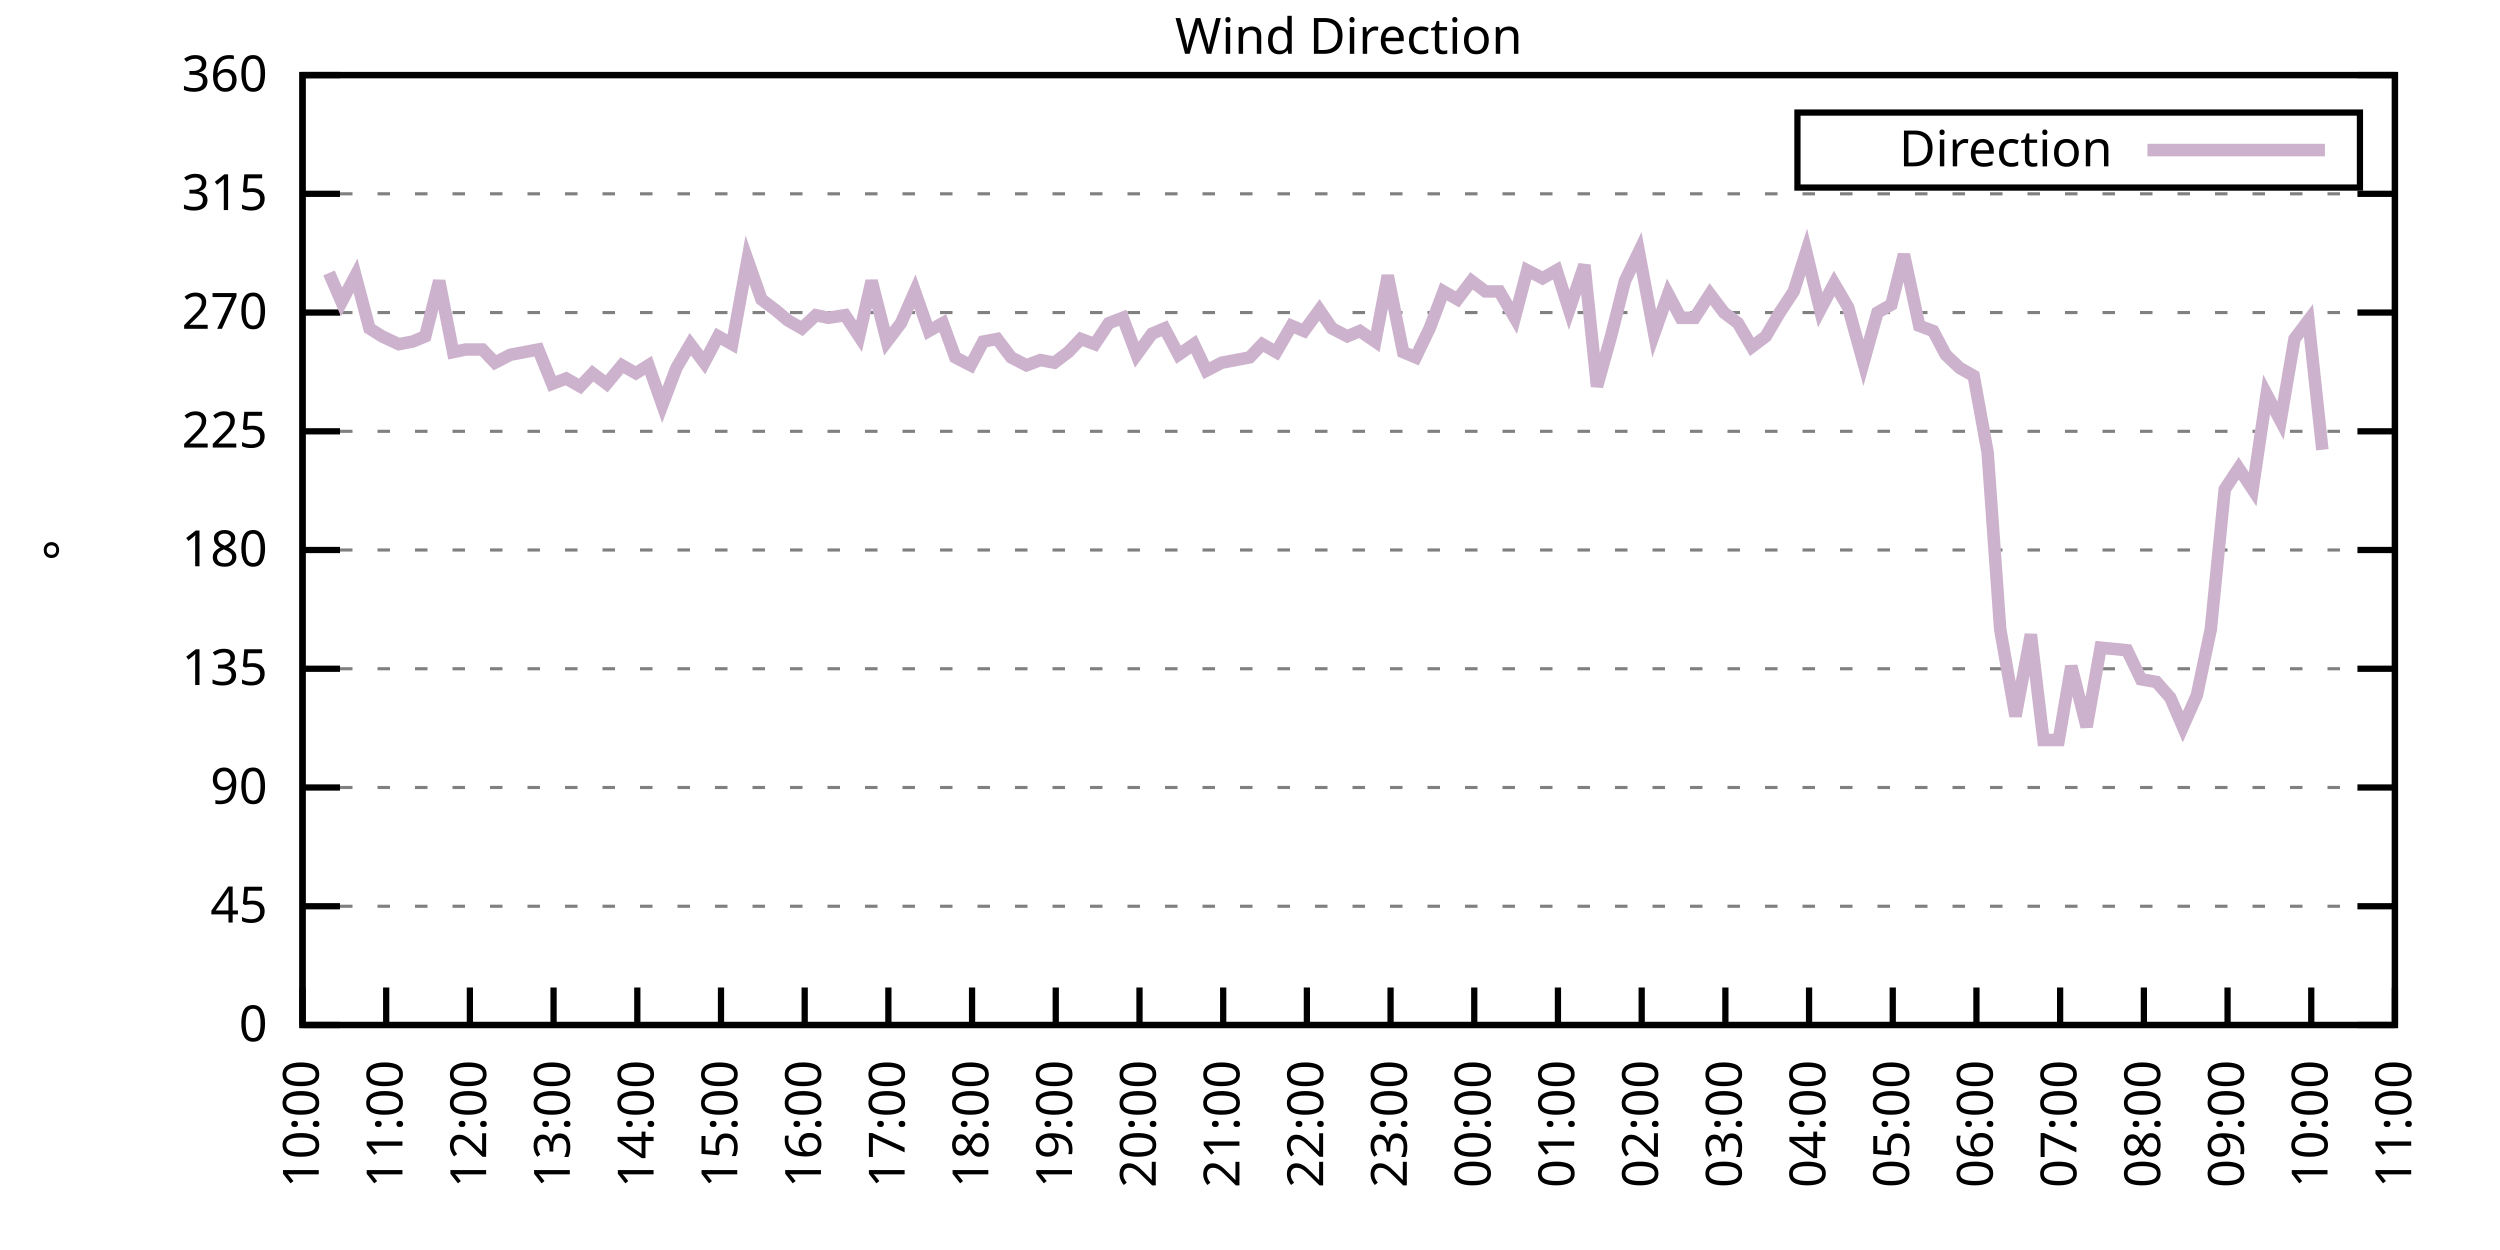
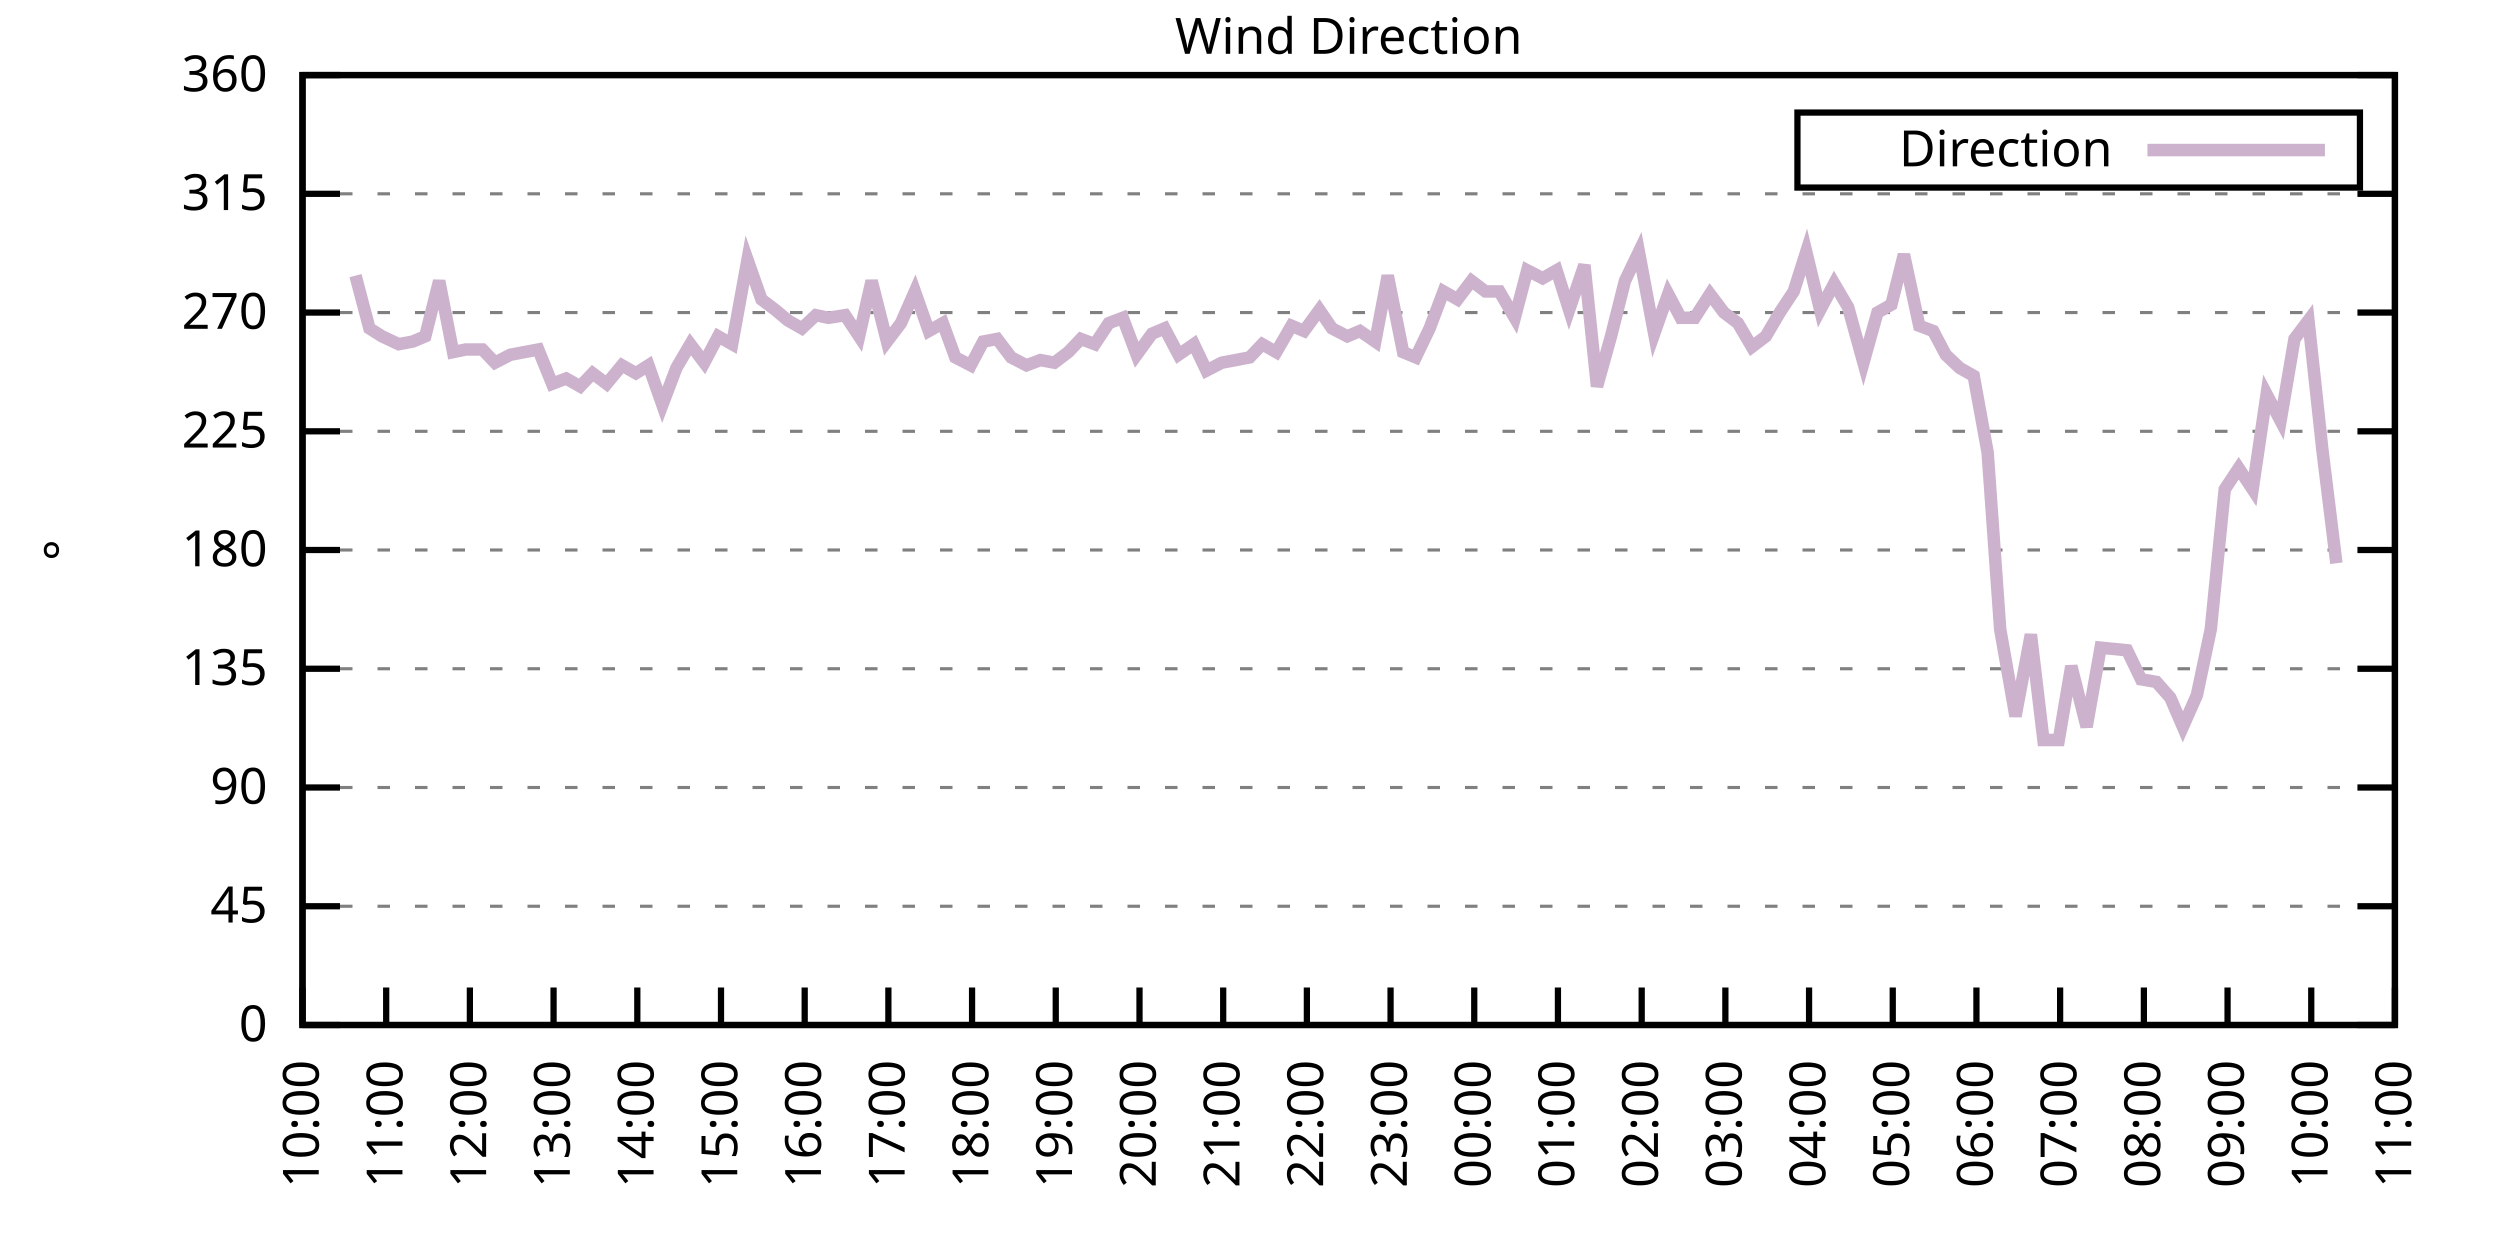
<svg xmlns="http://www.w3.org/2000/svg" xmlns:xlink="http://www.w3.org/1999/xlink" width="400" height="200" viewBox="0 0 400 200">
  <g id="gnuplot_canvas">
    <rect x="0" y="0" width="400" height="200" fill="none" />
    <defs>
      <circle id="gpDot" r="0.5" stroke-width="0.5" stroke="currentColor" />
      <path id="gpPt0" stroke-width="0.333" stroke="currentColor" d="M-1,0 h2 M0,-1 v2" />
      <path id="gpPt1" stroke-width="0.333" stroke="currentColor" d="M-1,-1 L1,1 M1,-1 L-1,1" />
      <path id="gpPt2" stroke-width="0.333" stroke="currentColor" d="M-1,0 L1,0 M0,-1 L0,1 M-1,-1 L1,1 M-1,1 L1,-1" />
      <rect id="gpPt3" stroke-width="0.333" stroke="currentColor" x="-1" y="-1" width="2" height="2" />
      <rect id="gpPt4" stroke-width="0.333" stroke="currentColor" fill="currentColor" x="-1" y="-1" width="2" height="2" />
      <circle id="gpPt5" stroke-width="0.333" stroke="currentColor" cx="0" cy="0" r="1" />
      <use xlink:href="#gpPt5" id="gpPt6" fill="currentColor" stroke="none" />
      <path id="gpPt7" stroke-width="0.333" stroke="currentColor" d="M0,-1.33 L-1.33,0.67 L1.33,0.67 z" />
      <use xlink:href="#gpPt7" id="gpPt8" fill="currentColor" stroke="none" />
      <use xlink:href="#gpPt7" id="gpPt9" stroke="currentColor" transform="rotate(180)" />
      <use xlink:href="#gpPt9" id="gpPt10" fill="currentColor" stroke="none" />
      <use xlink:href="#gpPt3" id="gpPt11" stroke="currentColor" transform="rotate(45)" />
      <use xlink:href="#gpPt11" id="gpPt12" fill="currentColor" stroke="none" />
      <path id="gpPt13" stroke-width="0.333" stroke="currentColor" d="M0,1.330 L1.265,0.411 L0.782,-1.067 L-0.782,-1.076 L-1.265,0.411 z" />
      <use xlink:href="#gpPt13" id="gpPt14" fill="currentColor" stroke="none" />
      <filter id="textbox" filterUnits="objectBoundingBox" x="0" y="0" height="1" width="1">
        <feFlood flood-color="white" flood-opacity="1" result="bgnd" />
        <feComposite in="SourceGraphic" in2="bgnd" operator="atop" />
      </filter>
      <filter id="greybox" filterUnits="objectBoundingBox" x="0" y="0" height="1" width="1">
        <feFlood flood-color="lightgrey" flood-opacity="1" result="grey" />
        <feComposite in="SourceGraphic" in2="grey" operator="atop" />
      </filter>
    </defs>
    <g fill="none" color="white" stroke="currentColor" stroke-width="1.00" stroke-linecap="butt" stroke-linejoin="miter">
</g>
    <g fill="none" color="black" stroke="currentColor" stroke-width="1.00" stroke-linecap="butt" stroke-linejoin="miter">
      <g stroke="none" shape-rendering="crispEdges">
        <polygon fill="rgb(255, 255, 255)" points="48.40,164.00 383.18,164.00 383.18,12.02 48.40,12.02 " />
      </g>
    </g>
    <g fill="none" color="black" stroke="currentColor" stroke-width="1.00" stroke-linecap="butt" stroke-linejoin="miter">
</g>
    <g fill="none" color="black" stroke="black" stroke-width="0.50" stroke-linecap="butt" stroke-linejoin="miter">
</g>
    <g fill="none" color="gray" stroke="currentColor" stroke-width="0.50" stroke-linecap="butt" stroke-linejoin="miter">
      <path stroke="gray" stroke-dasharray="2,4" class="gridline" d="M48.40,164.00 L383.19,164.00  " />
    </g>
    <g fill="none" color="gray" stroke="gray" stroke-width="1.00" stroke-linecap="butt" stroke-linejoin="miter">
</g>
    <g fill="none" color="black" stroke="currentColor" stroke-width="1.00" stroke-linecap="butt" stroke-linejoin="miter">
      <path stroke="black" d="M48.40,164.00 L54.40,164.00 M383.19,164.00 L377.19,164.00  " />
      <g transform="translate(42.80,166.60)" stroke="none" fill="black" font-family="Sans" font-size="8.00" text-anchor="end">
        <text>
          <tspan font-family="Sans"> 0</tspan>
        </text>
      </g>
    </g>
    <g fill="none" color="black" stroke="currentColor" stroke-width="1.00" stroke-linecap="butt" stroke-linejoin="miter">
</g>
    <g fill="none" color="black" stroke="black" stroke-width="0.50" stroke-linecap="butt" stroke-linejoin="miter">
</g>
    <g fill="none" color="gray" stroke="currentColor" stroke-width="0.50" stroke-linecap="butt" stroke-linejoin="miter">
      <path stroke="gray" stroke-dasharray="2,4" class="gridline" d="M48.40,145.00 L383.19,145.00  " />
    </g>
    <g fill="none" color="gray" stroke="gray" stroke-width="1.00" stroke-linecap="butt" stroke-linejoin="miter">
</g>
    <g fill="none" color="black" stroke="currentColor" stroke-width="1.00" stroke-linecap="butt" stroke-linejoin="miter">
      <path stroke="black" d="M48.40,145.00 L54.40,145.00 M383.19,145.00 L377.19,145.00  " />
      <g transform="translate(42.80,147.60)" stroke="none" fill="black" font-family="Sans" font-size="8.00" text-anchor="end">
        <text>
          <tspan font-family="Sans"> 45</tspan>
        </text>
      </g>
    </g>
    <g fill="none" color="black" stroke="currentColor" stroke-width="1.00" stroke-linecap="butt" stroke-linejoin="miter">
</g>
    <g fill="none" color="black" stroke="black" stroke-width="0.50" stroke-linecap="butt" stroke-linejoin="miter">
</g>
    <g fill="none" color="gray" stroke="currentColor" stroke-width="0.50" stroke-linecap="butt" stroke-linejoin="miter">
      <path stroke="gray" stroke-dasharray="2,4" class="gridline" d="M48.40,126.00 L383.19,126.00  " />
    </g>
    <g fill="none" color="gray" stroke="gray" stroke-width="1.00" stroke-linecap="butt" stroke-linejoin="miter">
</g>
    <g fill="none" color="black" stroke="currentColor" stroke-width="1.00" stroke-linecap="butt" stroke-linejoin="miter">
      <path stroke="black" d="M48.40,126.00 L54.40,126.00 M383.19,126.00 L377.19,126.00  " />
      <g transform="translate(42.80,128.60)" stroke="none" fill="black" font-family="Sans" font-size="8.00" text-anchor="end">
        <text>
          <tspan font-family="Sans"> 90</tspan>
        </text>
      </g>
    </g>
    <g fill="none" color="black" stroke="currentColor" stroke-width="1.00" stroke-linecap="butt" stroke-linejoin="miter">
</g>
    <g fill="none" color="black" stroke="black" stroke-width="0.50" stroke-linecap="butt" stroke-linejoin="miter">
</g>
    <g fill="none" color="gray" stroke="currentColor" stroke-width="0.50" stroke-linecap="butt" stroke-linejoin="miter">
      <path stroke="gray" stroke-dasharray="2,4" class="gridline" d="M48.40,107.00 L383.19,107.00  " />
    </g>
    <g fill="none" color="gray" stroke="gray" stroke-width="1.00" stroke-linecap="butt" stroke-linejoin="miter">
</g>
    <g fill="none" color="black" stroke="currentColor" stroke-width="1.00" stroke-linecap="butt" stroke-linejoin="miter">
      <path stroke="black" d="M48.40,107.00 L54.40,107.00 M383.19,107.00 L377.19,107.00  " />
      <g transform="translate(42.80,109.60)" stroke="none" fill="black" font-family="Sans" font-size="8.00" text-anchor="end">
        <text>
          <tspan font-family="Sans"> 135</tspan>
        </text>
      </g>
    </g>
    <g fill="none" color="black" stroke="currentColor" stroke-width="1.00" stroke-linecap="butt" stroke-linejoin="miter">
</g>
    <g fill="none" color="black" stroke="black" stroke-width="0.50" stroke-linecap="butt" stroke-linejoin="miter">
</g>
    <g fill="none" color="gray" stroke="currentColor" stroke-width="0.50" stroke-linecap="butt" stroke-linejoin="miter">
      <path stroke="gray" stroke-dasharray="2,4" class="gridline" d="M48.40,88.00 L383.19,88.00  " />
    </g>
    <g fill="none" color="gray" stroke="gray" stroke-width="1.00" stroke-linecap="butt" stroke-linejoin="miter">
</g>
    <g fill="none" color="black" stroke="currentColor" stroke-width="1.00" stroke-linecap="butt" stroke-linejoin="miter">
      <path stroke="black" d="M48.40,88.00 L54.40,88.00 M383.19,88.00 L377.19,88.00  " />
      <g transform="translate(42.80,90.60)" stroke="none" fill="black" font-family="Sans" font-size="8.00" text-anchor="end">
        <text>
          <tspan font-family="Sans"> 180</tspan>
        </text>
      </g>
    </g>
    <g fill="none" color="black" stroke="currentColor" stroke-width="1.00" stroke-linecap="butt" stroke-linejoin="miter">
</g>
    <g fill="none" color="black" stroke="black" stroke-width="0.50" stroke-linecap="butt" stroke-linejoin="miter">
</g>
    <g fill="none" color="gray" stroke="currentColor" stroke-width="0.50" stroke-linecap="butt" stroke-linejoin="miter">
      <path stroke="gray" stroke-dasharray="2,4" class="gridline" d="M48.40,69.01 L383.19,69.01  " />
    </g>
    <g fill="none" color="gray" stroke="gray" stroke-width="1.00" stroke-linecap="butt" stroke-linejoin="miter">
</g>
    <g fill="none" color="black" stroke="currentColor" stroke-width="1.00" stroke-linecap="butt" stroke-linejoin="miter">
      <path stroke="black" d="M48.40,69.01 L54.40,69.01 M383.19,69.01 L377.19,69.01  " />
      <g transform="translate(42.80,71.61)" stroke="none" fill="black" font-family="Sans" font-size="8.00" text-anchor="end">
        <text>
          <tspan font-family="Sans"> 225</tspan>
        </text>
      </g>
    </g>
    <g fill="none" color="black" stroke="currentColor" stroke-width="1.00" stroke-linecap="butt" stroke-linejoin="miter">
</g>
    <g fill="none" color="black" stroke="black" stroke-width="0.50" stroke-linecap="butt" stroke-linejoin="miter">
</g>
    <g fill="none" color="gray" stroke="currentColor" stroke-width="0.50" stroke-linecap="butt" stroke-linejoin="miter">
      <path stroke="gray" stroke-dasharray="2,4" class="gridline" d="M48.40,50.01 L383.19,50.01  " />
    </g>
    <g fill="none" color="gray" stroke="gray" stroke-width="1.00" stroke-linecap="butt" stroke-linejoin="miter">
</g>
    <g fill="none" color="black" stroke="currentColor" stroke-width="1.00" stroke-linecap="butt" stroke-linejoin="miter">
      <path stroke="black" d="M48.40,50.01 L54.40,50.01 M383.19,50.01 L377.19,50.01  " />
      <g transform="translate(42.80,52.61)" stroke="none" fill="black" font-family="Sans" font-size="8.00" text-anchor="end">
        <text>
          <tspan font-family="Sans"> 270</tspan>
        </text>
      </g>
    </g>
    <g fill="none" color="black" stroke="currentColor" stroke-width="1.00" stroke-linecap="butt" stroke-linejoin="miter">
</g>
    <g fill="none" color="black" stroke="black" stroke-width="0.50" stroke-linecap="butt" stroke-linejoin="miter">
</g>
    <g fill="none" color="gray" stroke="currentColor" stroke-width="0.50" stroke-linecap="butt" stroke-linejoin="miter">
      <path stroke="gray" stroke-dasharray="2,4" class="gridline" d="M48.40,31.01 L383.19,31.01  " />
    </g>
    <g fill="none" color="gray" stroke="gray" stroke-width="1.00" stroke-linecap="butt" stroke-linejoin="miter">
</g>
    <g fill="none" color="black" stroke="currentColor" stroke-width="1.00" stroke-linecap="butt" stroke-linejoin="miter">
      <path stroke="black" d="M48.40,31.01 L54.40,31.01 M383.19,31.01 L377.19,31.01  " />
      <g transform="translate(42.80,33.61)" stroke="none" fill="black" font-family="Sans" font-size="8.00" text-anchor="end">
        <text>
          <tspan font-family="Sans"> 315</tspan>
        </text>
      </g>
    </g>
    <g fill="none" color="black" stroke="currentColor" stroke-width="1.00" stroke-linecap="butt" stroke-linejoin="miter">
</g>
    <g fill="none" color="black" stroke="black" stroke-width="0.50" stroke-linecap="butt" stroke-linejoin="miter">
</g>
    <g fill="none" color="gray" stroke="currentColor" stroke-width="0.50" stroke-linecap="butt" stroke-linejoin="miter">
      <path stroke="gray" stroke-dasharray="2,4" class="gridline" d="M48.40,12.01 L383.19,12.01  " />
    </g>
    <g fill="none" color="gray" stroke="gray" stroke-width="1.00" stroke-linecap="butt" stroke-linejoin="miter">
</g>
    <g fill="none" color="black" stroke="currentColor" stroke-width="1.00" stroke-linecap="butt" stroke-linejoin="miter">
      <path stroke="black" d="M48.40,12.01 L54.40,12.01 M383.19,12.01 L377.19,12.01  " />
      <g transform="translate(42.80,14.61)" stroke="none" fill="black" font-family="Sans" font-size="8.00" text-anchor="end">
        <text>
          <tspan font-family="Sans"> 360</tspan>
        </text>
      </g>
    </g>
    <g fill="none" color="black" stroke="currentColor" stroke-width="1.00" stroke-linecap="butt" stroke-linejoin="miter">
      <path stroke="black" d="M48.40,164.00 L48.40,158.00  " />
      <g transform="translate(51.00,169.60) rotate(270.00)" stroke="none" fill="black" font-family="Sans" font-size="8.00" text-anchor="end">
        <text>
          <tspan font-family="Sans">10:00</tspan>
        </text>
      </g>
    </g>
    <g fill="none" color="black" stroke="currentColor" stroke-width="1.00" stroke-linecap="butt" stroke-linejoin="miter">
      <path stroke="black" d="M61.79,164.00 L61.79,158.00  " />
      <g transform="translate(64.39,169.60) rotate(270.00)" stroke="none" fill="black" font-family="Sans" font-size="8.00" text-anchor="end">
        <text>
          <tspan font-family="Sans">11:00</tspan>
        </text>
      </g>
    </g>
    <g fill="none" color="black" stroke="currentColor" stroke-width="1.00" stroke-linecap="butt" stroke-linejoin="miter">
      <path stroke="black" d="M75.18,164.00 L75.18,158.00  " />
      <g transform="translate(77.78,169.60) rotate(270.00)" stroke="none" fill="black" font-family="Sans" font-size="8.00" text-anchor="end">
        <text>
          <tspan font-family="Sans">12:00</tspan>
        </text>
      </g>
    </g>
    <g fill="none" color="black" stroke="currentColor" stroke-width="1.00" stroke-linecap="butt" stroke-linejoin="miter">
      <path stroke="black" d="M88.57,164.00 L88.57,158.00  " />
      <g transform="translate(91.17,169.60) rotate(270.00)" stroke="none" fill="black" font-family="Sans" font-size="8.00" text-anchor="end">
        <text>
          <tspan font-family="Sans">13:00</tspan>
        </text>
      </g>
    </g>
    <g fill="none" color="black" stroke="currentColor" stroke-width="1.00" stroke-linecap="butt" stroke-linejoin="miter">
      <path stroke="black" d="M101.97,164.00 L101.97,158.00  " />
      <g transform="translate(104.57,169.60) rotate(270.00)" stroke="none" fill="black" font-family="Sans" font-size="8.00" text-anchor="end">
        <text>
          <tspan font-family="Sans">14:00</tspan>
        </text>
      </g>
    </g>
    <g fill="none" color="black" stroke="currentColor" stroke-width="1.00" stroke-linecap="butt" stroke-linejoin="miter">
      <path stroke="black" d="M115.36,164.00 L115.36,158.00  " />
      <g transform="translate(117.96,169.60) rotate(270.00)" stroke="none" fill="black" font-family="Sans" font-size="8.00" text-anchor="end">
        <text>
          <tspan font-family="Sans">15:00</tspan>
        </text>
      </g>
    </g>
    <g fill="none" color="black" stroke="currentColor" stroke-width="1.00" stroke-linecap="butt" stroke-linejoin="miter">
      <path stroke="black" d="M128.75,164.00 L128.75,158.00  " />
      <g transform="translate(131.35,169.60) rotate(270.00)" stroke="none" fill="black" font-family="Sans" font-size="8.00" text-anchor="end">
        <text>
          <tspan font-family="Sans">16:00</tspan>
        </text>
      </g>
    </g>
    <g fill="none" color="black" stroke="currentColor" stroke-width="1.00" stroke-linecap="butt" stroke-linejoin="miter">
      <path stroke="black" d="M142.14,164.00 L142.14,158.00  " />
      <g transform="translate(144.74,169.60) rotate(270.00)" stroke="none" fill="black" font-family="Sans" font-size="8.00" text-anchor="end">
        <text>
          <tspan font-family="Sans">17:00</tspan>
        </text>
      </g>
    </g>
    <g fill="none" color="black" stroke="currentColor" stroke-width="1.00" stroke-linecap="butt" stroke-linejoin="miter">
      <path stroke="black" d="M155.53,164.00 L155.53,158.00  " />
      <g transform="translate(158.13,169.60) rotate(270.00)" stroke="none" fill="black" font-family="Sans" font-size="8.00" text-anchor="end">
        <text>
          <tspan font-family="Sans">18:00</tspan>
        </text>
      </g>
    </g>
    <g fill="none" color="black" stroke="currentColor" stroke-width="1.00" stroke-linecap="butt" stroke-linejoin="miter">
      <path stroke="black" d="M168.92,164.00 L168.92,158.00  " />
      <g transform="translate(171.52,169.60) rotate(270.00)" stroke="none" fill="black" font-family="Sans" font-size="8.00" text-anchor="end">
        <text>
          <tspan font-family="Sans">19:00</tspan>
        </text>
      </g>
    </g>
    <g fill="none" color="black" stroke="currentColor" stroke-width="1.00" stroke-linecap="butt" stroke-linejoin="miter">
      <path stroke="black" d="M182.32,164.00 L182.32,158.00  " />
      <g transform="translate(184.92,169.60) rotate(270.00)" stroke="none" fill="black" font-family="Sans" font-size="8.00" text-anchor="end">
        <text>
          <tspan font-family="Sans">20:00</tspan>
        </text>
      </g>
    </g>
    <g fill="none" color="black" stroke="currentColor" stroke-width="1.00" stroke-linecap="butt" stroke-linejoin="miter">
      <path stroke="black" d="M195.71,164.00 L195.71,158.00  " />
      <g transform="translate(198.31,169.60) rotate(270.00)" stroke="none" fill="black" font-family="Sans" font-size="8.00" text-anchor="end">
        <text>
          <tspan font-family="Sans">21:00</tspan>
        </text>
      </g>
    </g>
    <g fill="none" color="black" stroke="currentColor" stroke-width="1.00" stroke-linecap="butt" stroke-linejoin="miter">
      <path stroke="black" d="M209.10,164.00 L209.10,158.00  " />
      <g transform="translate(211.70,169.60) rotate(270.00)" stroke="none" fill="black" font-family="Sans" font-size="8.00" text-anchor="end">
        <text>
          <tspan font-family="Sans">22:00</tspan>
        </text>
      </g>
    </g>
    <g fill="none" color="black" stroke="currentColor" stroke-width="1.00" stroke-linecap="butt" stroke-linejoin="miter">
      <path stroke="black" d="M222.49,164.00 L222.49,158.00  " />
      <g transform="translate(225.09,169.60) rotate(270.00)" stroke="none" fill="black" font-family="Sans" font-size="8.00" text-anchor="end">
        <text>
          <tspan font-family="Sans">23:00</tspan>
        </text>
      </g>
    </g>
    <g fill="none" color="black" stroke="currentColor" stroke-width="1.00" stroke-linecap="butt" stroke-linejoin="miter">
      <path stroke="black" d="M235.88,164.00 L235.88,158.00  " />
      <g transform="translate(238.48,169.60) rotate(270.00)" stroke="none" fill="black" font-family="Sans" font-size="8.00" text-anchor="end">
        <text>
          <tspan font-family="Sans">00:00</tspan>
        </text>
      </g>
    </g>
    <g fill="none" color="black" stroke="currentColor" stroke-width="1.00" stroke-linecap="butt" stroke-linejoin="miter">
      <path stroke="black" d="M249.27,164.00 L249.27,158.00  " />
      <g transform="translate(251.87,169.60) rotate(270.00)" stroke="none" fill="black" font-family="Sans" font-size="8.00" text-anchor="end">
        <text>
          <tspan font-family="Sans">01:00</tspan>
        </text>
      </g>
    </g>
    <g fill="none" color="black" stroke="currentColor" stroke-width="1.00" stroke-linecap="butt" stroke-linejoin="miter">
      <path stroke="black" d="M262.67,164.00 L262.67,158.00  " />
      <g transform="translate(265.27,169.60) rotate(270.00)" stroke="none" fill="black" font-family="Sans" font-size="8.00" text-anchor="end">
        <text>
          <tspan font-family="Sans">02:00</tspan>
        </text>
      </g>
    </g>
    <g fill="none" color="black" stroke="currentColor" stroke-width="1.00" stroke-linecap="butt" stroke-linejoin="miter">
      <path stroke="black" d="M276.06,164.00 L276.06,158.00  " />
      <g transform="translate(278.66,169.60) rotate(270.00)" stroke="none" fill="black" font-family="Sans" font-size="8.00" text-anchor="end">
        <text>
          <tspan font-family="Sans">03:00</tspan>
        </text>
      </g>
    </g>
    <g fill="none" color="black" stroke="currentColor" stroke-width="1.00" stroke-linecap="butt" stroke-linejoin="miter">
      <path stroke="black" d="M289.45,164.00 L289.45,158.00  " />
      <g transform="translate(292.05,169.60) rotate(270.00)" stroke="none" fill="black" font-family="Sans" font-size="8.00" text-anchor="end">
        <text>
          <tspan font-family="Sans">04:00</tspan>
        </text>
      </g>
    </g>
    <g fill="none" color="black" stroke="currentColor" stroke-width="1.00" stroke-linecap="butt" stroke-linejoin="miter">
      <path stroke="black" d="M302.84,164.00 L302.84,158.00  " />
      <g transform="translate(305.44,169.60) rotate(270.00)" stroke="none" fill="black" font-family="Sans" font-size="8.00" text-anchor="end">
        <text>
          <tspan font-family="Sans">05:00</tspan>
        </text>
      </g>
    </g>
    <g fill="none" color="black" stroke="currentColor" stroke-width="1.00" stroke-linecap="butt" stroke-linejoin="miter">
      <path stroke="black" d="M316.23,164.00 L316.23,158.00  " />
      <g transform="translate(318.83,169.60) rotate(270.00)" stroke="none" fill="black" font-family="Sans" font-size="8.00" text-anchor="end">
        <text>
          <tspan font-family="Sans">06:00</tspan>
        </text>
      </g>
    </g>
    <g fill="none" color="black" stroke="currentColor" stroke-width="1.00" stroke-linecap="butt" stroke-linejoin="miter">
      <path stroke="black" d="M329.62,164.00 L329.62,158.00  " />
      <g transform="translate(332.22,169.60) rotate(270.00)" stroke="none" fill="black" font-family="Sans" font-size="8.00" text-anchor="end">
        <text>
          <tspan font-family="Sans">07:00</tspan>
        </text>
      </g>
    </g>
    <g fill="none" color="black" stroke="currentColor" stroke-width="1.00" stroke-linecap="butt" stroke-linejoin="miter">
      <path stroke="black" d="M343.02,164.00 L343.02,158.00  " />
      <g transform="translate(345.62,169.60) rotate(270.00)" stroke="none" fill="black" font-family="Sans" font-size="8.00" text-anchor="end">
        <text>
          <tspan font-family="Sans">08:00</tspan>
        </text>
      </g>
    </g>
    <g fill="none" color="black" stroke="currentColor" stroke-width="1.00" stroke-linecap="butt" stroke-linejoin="miter">
      <path stroke="black" d="M356.41,164.00 L356.41,158.00  " />
      <g transform="translate(359.01,169.60) rotate(270.00)" stroke="none" fill="black" font-family="Sans" font-size="8.00" text-anchor="end">
        <text>
          <tspan font-family="Sans">09:00</tspan>
        </text>
      </g>
    </g>
    <g fill="none" color="black" stroke="currentColor" stroke-width="1.00" stroke-linecap="butt" stroke-linejoin="miter">
      <path stroke="black" d="M369.80,164.00 L369.80,158.00  " />
      <g transform="translate(372.40,169.60) rotate(270.00)" stroke="none" fill="black" font-family="Sans" font-size="8.00" text-anchor="end">
        <text>
          <tspan font-family="Sans">10:00</tspan>
        </text>
      </g>
    </g>
    <g fill="none" color="black" stroke="currentColor" stroke-width="1.00" stroke-linecap="butt" stroke-linejoin="miter">
      <path stroke="black" d="M383.19,164.00 L383.19,158.00  " />
      <g transform="translate(385.79,169.60) rotate(270.00)" stroke="none" fill="black" font-family="Sans" font-size="8.00" text-anchor="end">
        <text>
          <tspan font-family="Sans">11:00</tspan>
        </text>
      </g>
    </g>
    <g fill="none" color="black" stroke="currentColor" stroke-width="1.00" stroke-linecap="butt" stroke-linejoin="miter">
</g>
    <g fill="none" color="black" stroke="currentColor" stroke-width="1.00" stroke-linecap="butt" stroke-linejoin="miter">
      <path stroke="black" d="M48.40,12.01 L48.40,164.00 L383.19,164.00 L383.19,12.01 L48.40,12.01 Z  " />
    </g>
    <g fill="none" color="black" stroke="currentColor" stroke-width="1.00" stroke-linecap="butt" stroke-linejoin="miter">
</g>
    <g fill="none" color="black" stroke="currentColor" stroke-width="1.00" stroke-linecap="butt" stroke-linejoin="miter">
      <path stroke="black" d="M287.59,30.01 L287.59,18.01 L377.59,18.01 L377.59,30.01 L287.59,30.01 Z  " />
    </g>
    <g id="Wind_direction_plot_1">
      <g fill="none" color="white" stroke="black" stroke-width="2.00" stroke-linecap="butt" stroke-linejoin="miter">
</g>
      <g fill="none" color="black" stroke="currentColor" stroke-width="2.00" stroke-linecap="butt" stroke-linejoin="miter">
        <g transform="translate(337.99,26.61)" stroke="none" fill="black" font-family="Sans" font-size="8.00" text-anchor="end">
          <text>
            <tspan font-family="Sans">Direction</tspan>
          </text>
        </g>
      </g>
      <g fill="none" color="black" stroke="currentColor" stroke-width="2.00" stroke-linecap="butt" stroke-linejoin="miter">
-         <path stroke="rgb(204, 178, 204)" d="M343.59,24.01 L371.99,24.01 M52.64,43.67 L54.65,48.32 L56.88,44.10 L59.11,52.54 L61.12,53.81 L63.80,55.07   L66.03,54.65 L68.04,53.81 L70.27,44.94 L72.50,56.34 L74.51,55.92 L77.19,55.92 L79.20,58.03 L81.66,56.76   L83.89,56.34 L86.12,55.92 L88.35,61.41 L90.58,60.56 L92.82,61.83 L94.82,59.72 L97.06,61.41 L99.51,58.45   L101.74,59.72 L103.75,58.45 L105.98,64.78 L108.22,58.87 L110.45,55.07 L112.68,58.03 L114.91,53.81 L117.14,55.07   L119.60,41.56 L121.83,47.90 L124.06,49.59 L126.07,51.27 L128.30,52.54 L130.54,50.43 L132.54,50.85 L135.22,50.43   L137.45,53.81 L139.46,44.94 L141.92,54.65 L144.15,51.70 L146.38,46.63 L148.61,52.96 L150.85,51.70 L152.85,57.18   L155.31,58.45 L157.32,54.65 L159.55,54.23 L161.78,57.18 L164.24,58.45 L166.47,57.61 L168.70,58.03 L170.93,56.34   L172.94,54.23 L175.17,55.07 L177.41,51.70 L179.64,50.85 L181.87,56.76 L184.32,53.39 L186.33,52.54 L188.57,56.76   L191.02,55.07 L193.03,59.30 L195.48,58.03 L197.72,57.61 L199.95,57.18 L201.96,55.07 L204.19,56.34 L206.64,52.12   L208.65,52.96 L211.11,49.59 L213.12,52.54 L215.57,53.81 L217.58,52.96 L220.04,54.65 L222.04,44.10 L224.50,56.34   L226.51,57.18 L228.74,52.54 L230.97,46.63 L233.20,47.90 L235.44,44.94 L237.67,46.63 L239.90,46.63 L242.36,50.85   L244.36,43.25 L246.82,44.52 L249.05,43.25 L251.06,49.59 L253.51,42.41 L255.52,61.83 L257.76,53.81 L259.99,44.94   L262.22,40.30 L264.67,53.39 L266.91,47.05 L268.92,50.85 L271.15,50.85 L273.60,47.05 L275.83,50.01 L278.07,51.70   L280.30,55.50 L282.53,53.81 L284.76,50.01 L286.99,46.63 L289.00,40.30 L291.23,49.59 L293.47,45.36 L295.70,49.16   L298.15,58.03 L300.39,50.01 L302.62,48.74 L304.63,40.72 L307.08,52.12 L309.31,52.96 L311.32,56.76 L313.55,58.87   L315.79,60.14 L318.02,72.38 L320.03,100.67 L322.48,114.60 L324.94,101.52 L326.95,118.40 L329.40,118.40 L331.41,106.58   L333.86,116.29 L336.10,103.63 L340.34,104.05 L342.57,108.69 L345.02,109.11 L347.26,111.65 L349.26,116.29 L351.50,111.23   L353.73,100.67 L355.96,78.29 L358.19,74.92 L360.42,78.29 L362.66,63.10 L364.89,67.32 L367.12,54.23 L369.35,51.27   L371.58,71.96  " />
+         <path stroke="rgb(204, 178, 204)" d="M343.59,24.01 L371.99,24.01 M56.88,44.10 L59.11,52.54 L61.12,53.81 L63.80,55.07 L66.03,54.65 L68.04,53.81   L70.27,44.94 L72.50,56.34 L74.51,55.92 L77.19,55.92 L79.20,58.03 L81.66,56.76 L83.89,56.34 L86.12,55.92   L88.35,61.41 L90.58,60.56 L92.82,61.83 L94.82,59.72 L97.06,61.41 L99.51,58.45 L101.74,59.72 L103.75,58.45   L105.98,64.78 L108.22,58.87 L110.45,55.07 L112.68,58.03 L114.91,53.81 L117.14,55.07 L119.60,41.56 L121.83,47.90   L124.06,49.59 L126.07,51.27 L128.30,52.54 L130.54,50.43 L132.54,50.85 L135.22,50.43 L137.45,53.81 L139.46,44.94   L141.92,54.65 L144.15,51.70 L146.38,46.63 L148.61,52.96 L150.85,51.70 L152.85,57.18 L155.31,58.45 L157.32,54.65   L159.55,54.23 L161.78,57.18 L164.24,58.45 L166.47,57.61 L168.70,58.03 L170.93,56.34 L172.94,54.23 L175.17,55.07   L177.41,51.70 L179.64,50.85 L181.87,56.76 L184.32,53.39 L186.33,52.54 L188.57,56.76 L191.02,55.07 L193.03,59.30   L195.48,58.03 L197.72,57.61 L199.95,57.18 L201.96,55.07 L204.19,56.34 L206.64,52.12 L208.65,52.96 L211.11,49.59   L213.12,52.54 L215.57,53.81 L217.58,52.96 L220.04,54.65 L222.04,44.10 L224.50,56.34 L226.51,57.18 L228.74,52.54   L230.97,46.63 L233.20,47.90 L235.44,44.94 L237.67,46.63 L239.90,46.63 L242.36,50.85 L244.36,43.25 L246.82,44.52   L249.05,43.25 L251.06,49.59 L253.51,42.41 L255.52,61.83 L257.76,53.81 L259.99,44.94 L262.22,40.30 L264.67,53.39   L266.91,47.05 L268.92,50.85 L271.15,50.85 L273.60,47.05 L275.83,50.01 L278.07,51.70 L280.30,55.50 L282.53,53.81   L284.76,50.01 L286.99,46.63 L289.00,40.30 L291.23,49.59 L293.47,45.36 L295.70,49.16 L298.15,58.03 L300.39,50.01   L302.62,48.74 L304.63,40.72 L307.08,52.12 L309.31,52.96 L311.32,56.76 L313.55,58.87 L315.79,60.14 L318.02,72.38   L320.03,100.67 L322.48,114.60 L324.94,101.52 L326.95,118.40 L329.40,118.40 L331.41,106.58 L333.86,116.29 L336.10,103.63   L340.34,104.05 L342.57,108.69 L345.02,109.11 L347.26,111.65 L349.26,116.29 L351.50,111.23 L353.73,100.67 L355.96,78.29   L358.19,74.92 L360.42,78.29 L362.66,63.10 L364.89,67.32 L367.12,54.23 L369.35,51.27 L371.58,71.96 L373.82,90.12    " />
      </g>
    </g>
    <g fill="none" color="black" stroke="currentColor" stroke-width="2.00" stroke-linecap="butt" stroke-linejoin="miter">
</g>
    <g fill="none" color="black" stroke="black" stroke-width="1.00" stroke-linecap="butt" stroke-linejoin="miter">
</g>
    <g fill="none" color="black" stroke="currentColor" stroke-width="1.00" stroke-linecap="butt" stroke-linejoin="miter">
      <path stroke="black" d="M48.40,12.01 L48.40,164.00 L383.19,164.00 L383.19,12.01 L48.40,12.01 Z  " />
      <g transform="translate(12.80,88.01) rotate(270.00)" stroke="none" fill="black" font-family="Sans" font-size="8.00" text-anchor="middle">
        <text>
          <tspan font-family="Sans">°</tspan>
        </text>
      </g>
    </g>
    <g fill="none" color="black" stroke="currentColor" stroke-width="1.00" stroke-linecap="butt" stroke-linejoin="miter">
</g>
    <g fill="none" color="black" stroke="currentColor" stroke-width="1.00" stroke-linecap="butt" stroke-linejoin="miter">
      <g transform="translate(215.79,8.61)" stroke="none" fill="black" font-family="Sans" font-size="8.00" text-anchor="middle">
        <text>
          <tspan font-family="Sans">Wind Direction</tspan>
        </text>
      </g>
    </g>
    <g fill="none" color="black" stroke="currentColor" stroke-width="1.00" stroke-linecap="butt" stroke-linejoin="miter">
</g>
  </g>
</svg>
